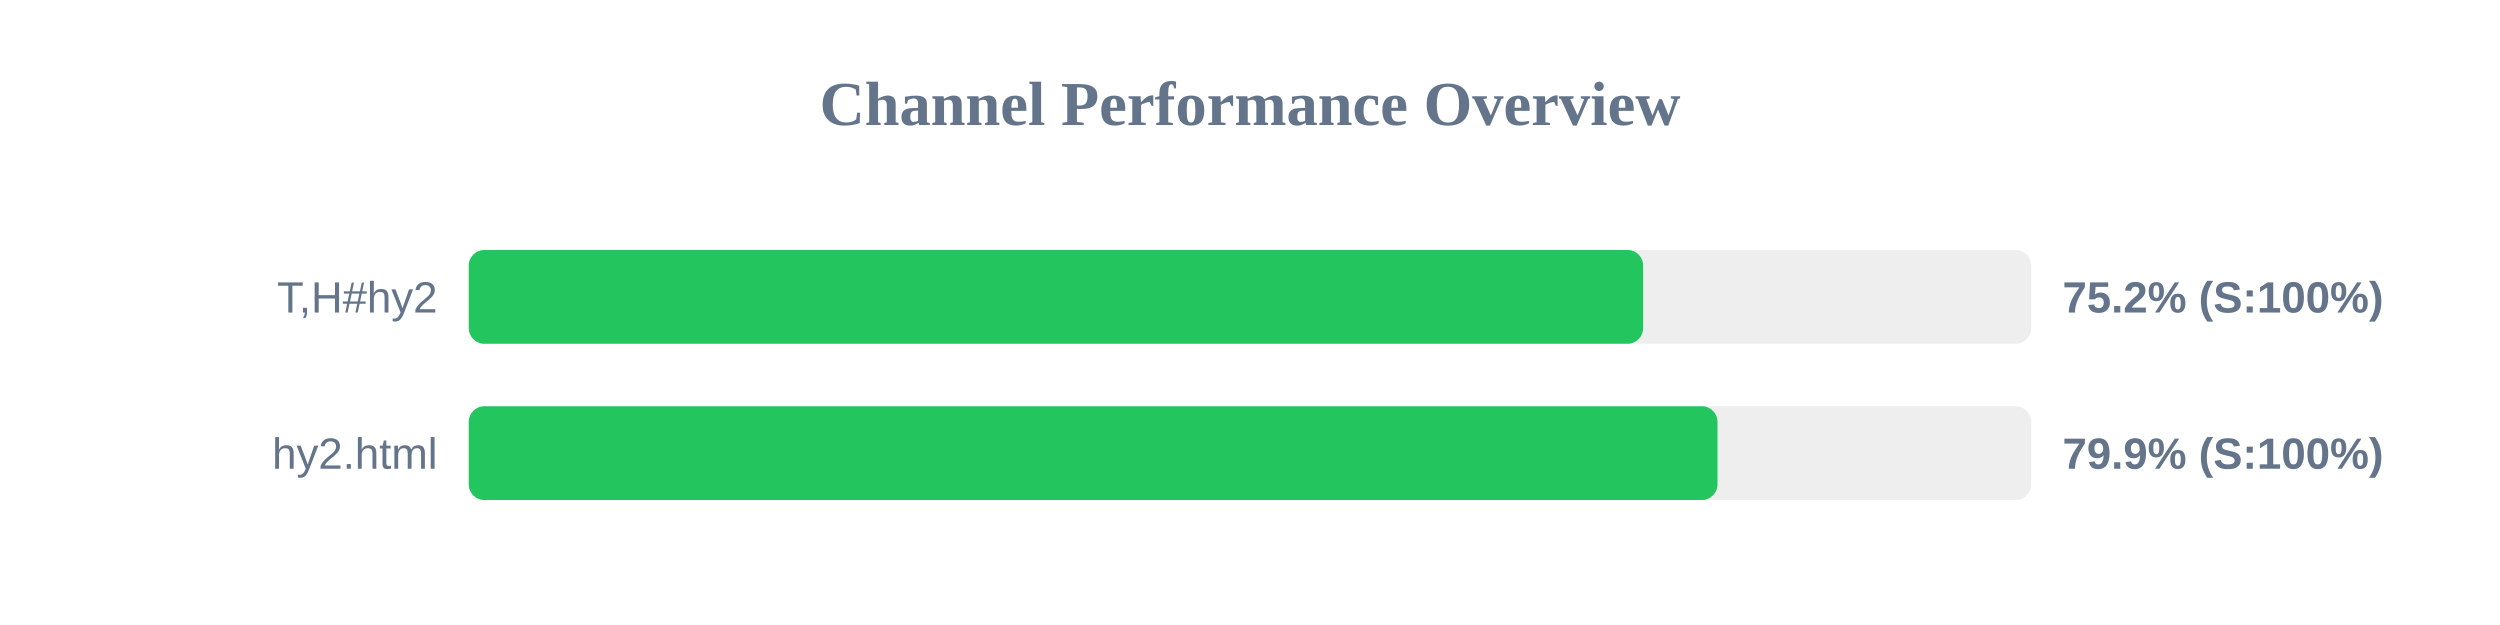
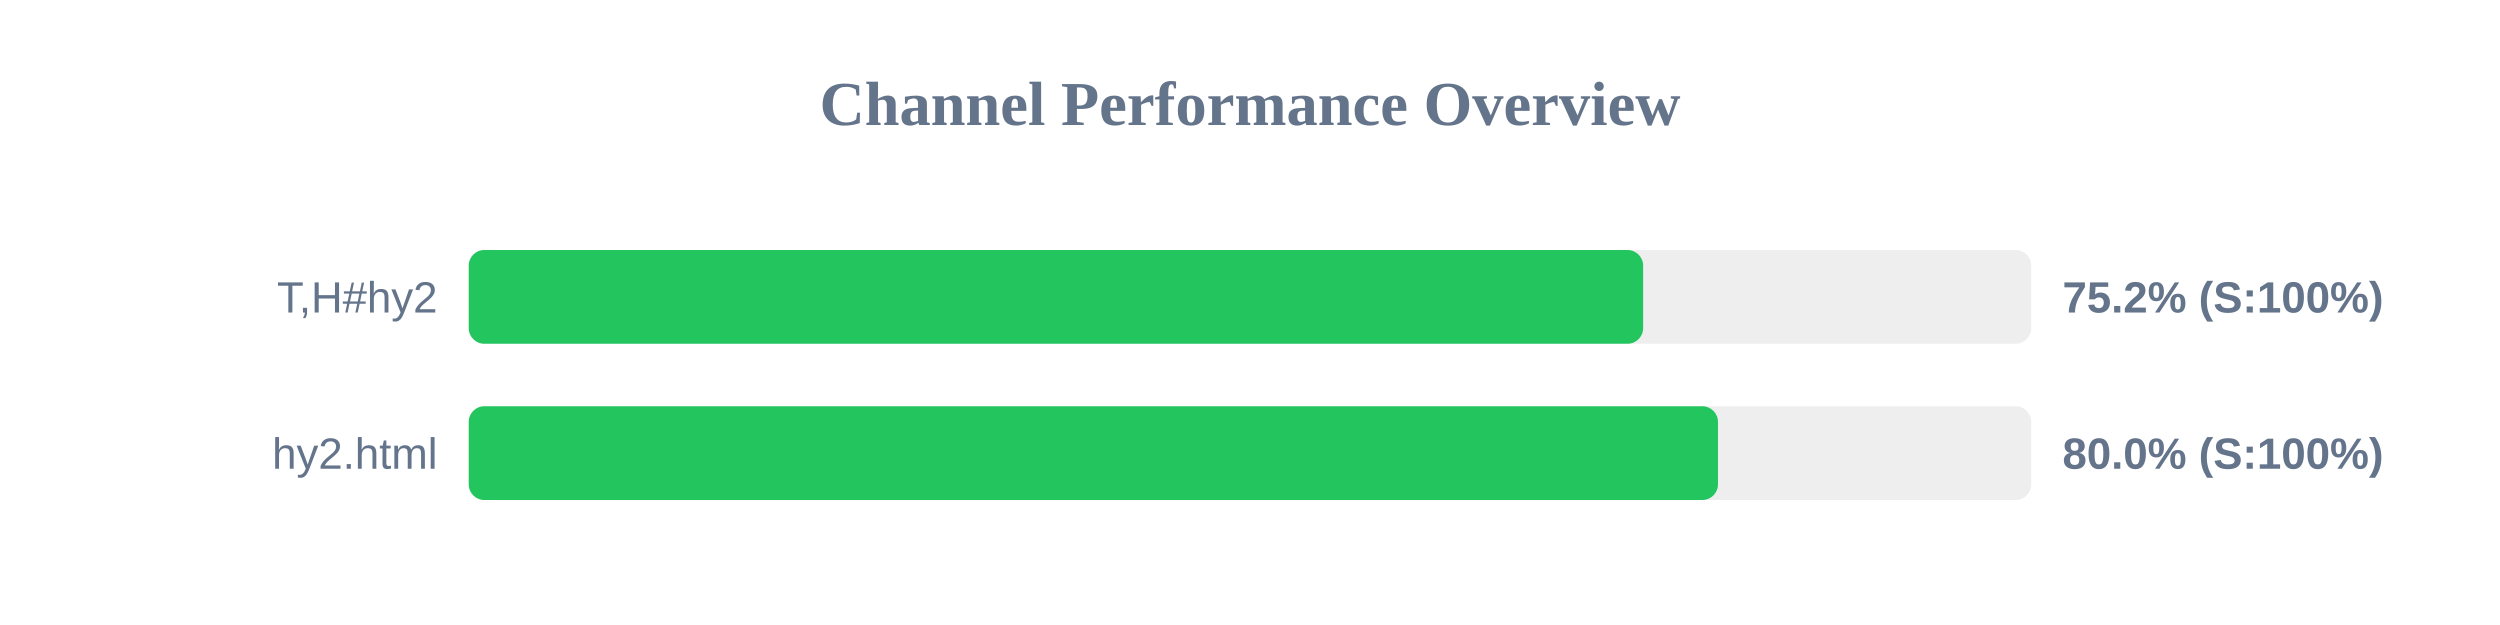
<svg xmlns="http://www.w3.org/2000/svg" width="800" height="200" version="1.1">
  <style>
        .row { font: 14px Arial; fill: #64748b; }
        .score { font: bold 14px Arial; fill: #64748b; }
    </style>
  <text x="400" y="40" text-anchor="middle" font-size="20px" font-weight="bold" fill="#64748b">Channel Performance Overview</text>
  <rect x="150" y="80" width="500" height="30" fill="#eee" rx="5" />
  <rect x="150" y="80" width="375.8" height="30" fill="#22c55e" rx="5" />
  <text x="140" y="100" text-anchor="end" class="row">T,H#hy2</text>
  <text x="660" y="100" text-anchor="start" class="score">75.2% (S:100%)</text>
  <rect x="150" y="130" width="500" height="30" fill="#eee" rx="5" />
-   <rect x="150" y="130" width="399.6" height="30" fill="#22c55e" rx="5" />
+   <rect x="150" y="130" width="399.75" height="30" fill="#22c55e" rx="5" />
  <text x="140" y="150" text-anchor="end" class="row">hy2.html</text>
-   <text x="660" y="150" text-anchor="start" class="score">79.9% (S:100%)</text>
+   <text x="660" y="150" text-anchor="start" class="score">80.0% (S:100%)</text>
</svg>
